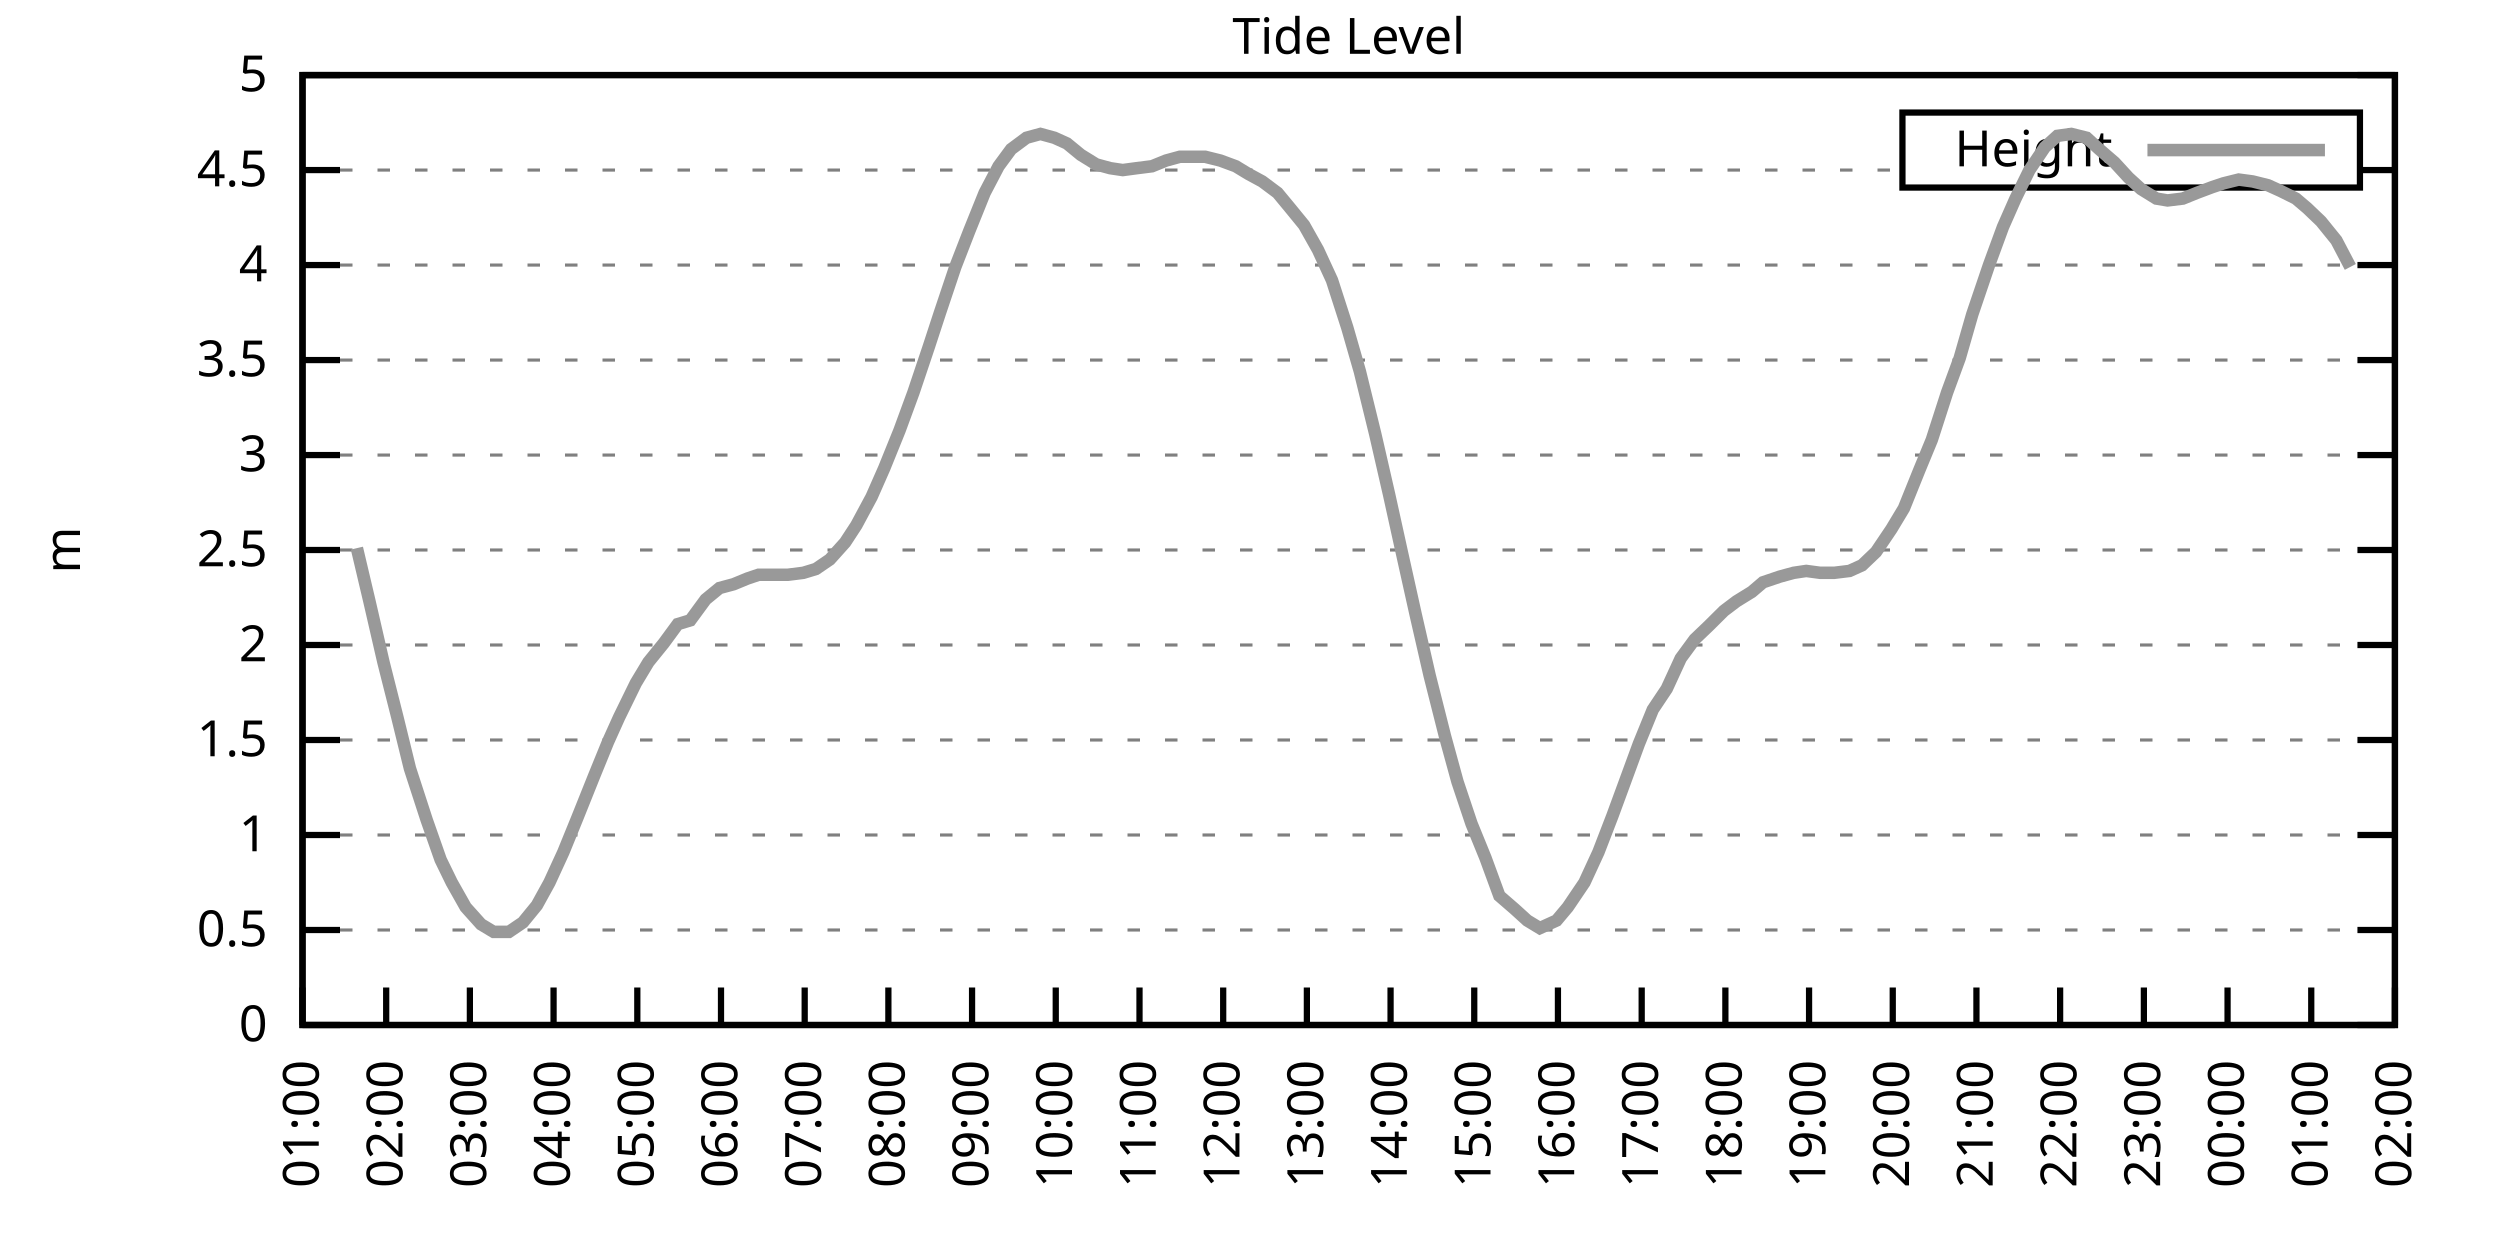
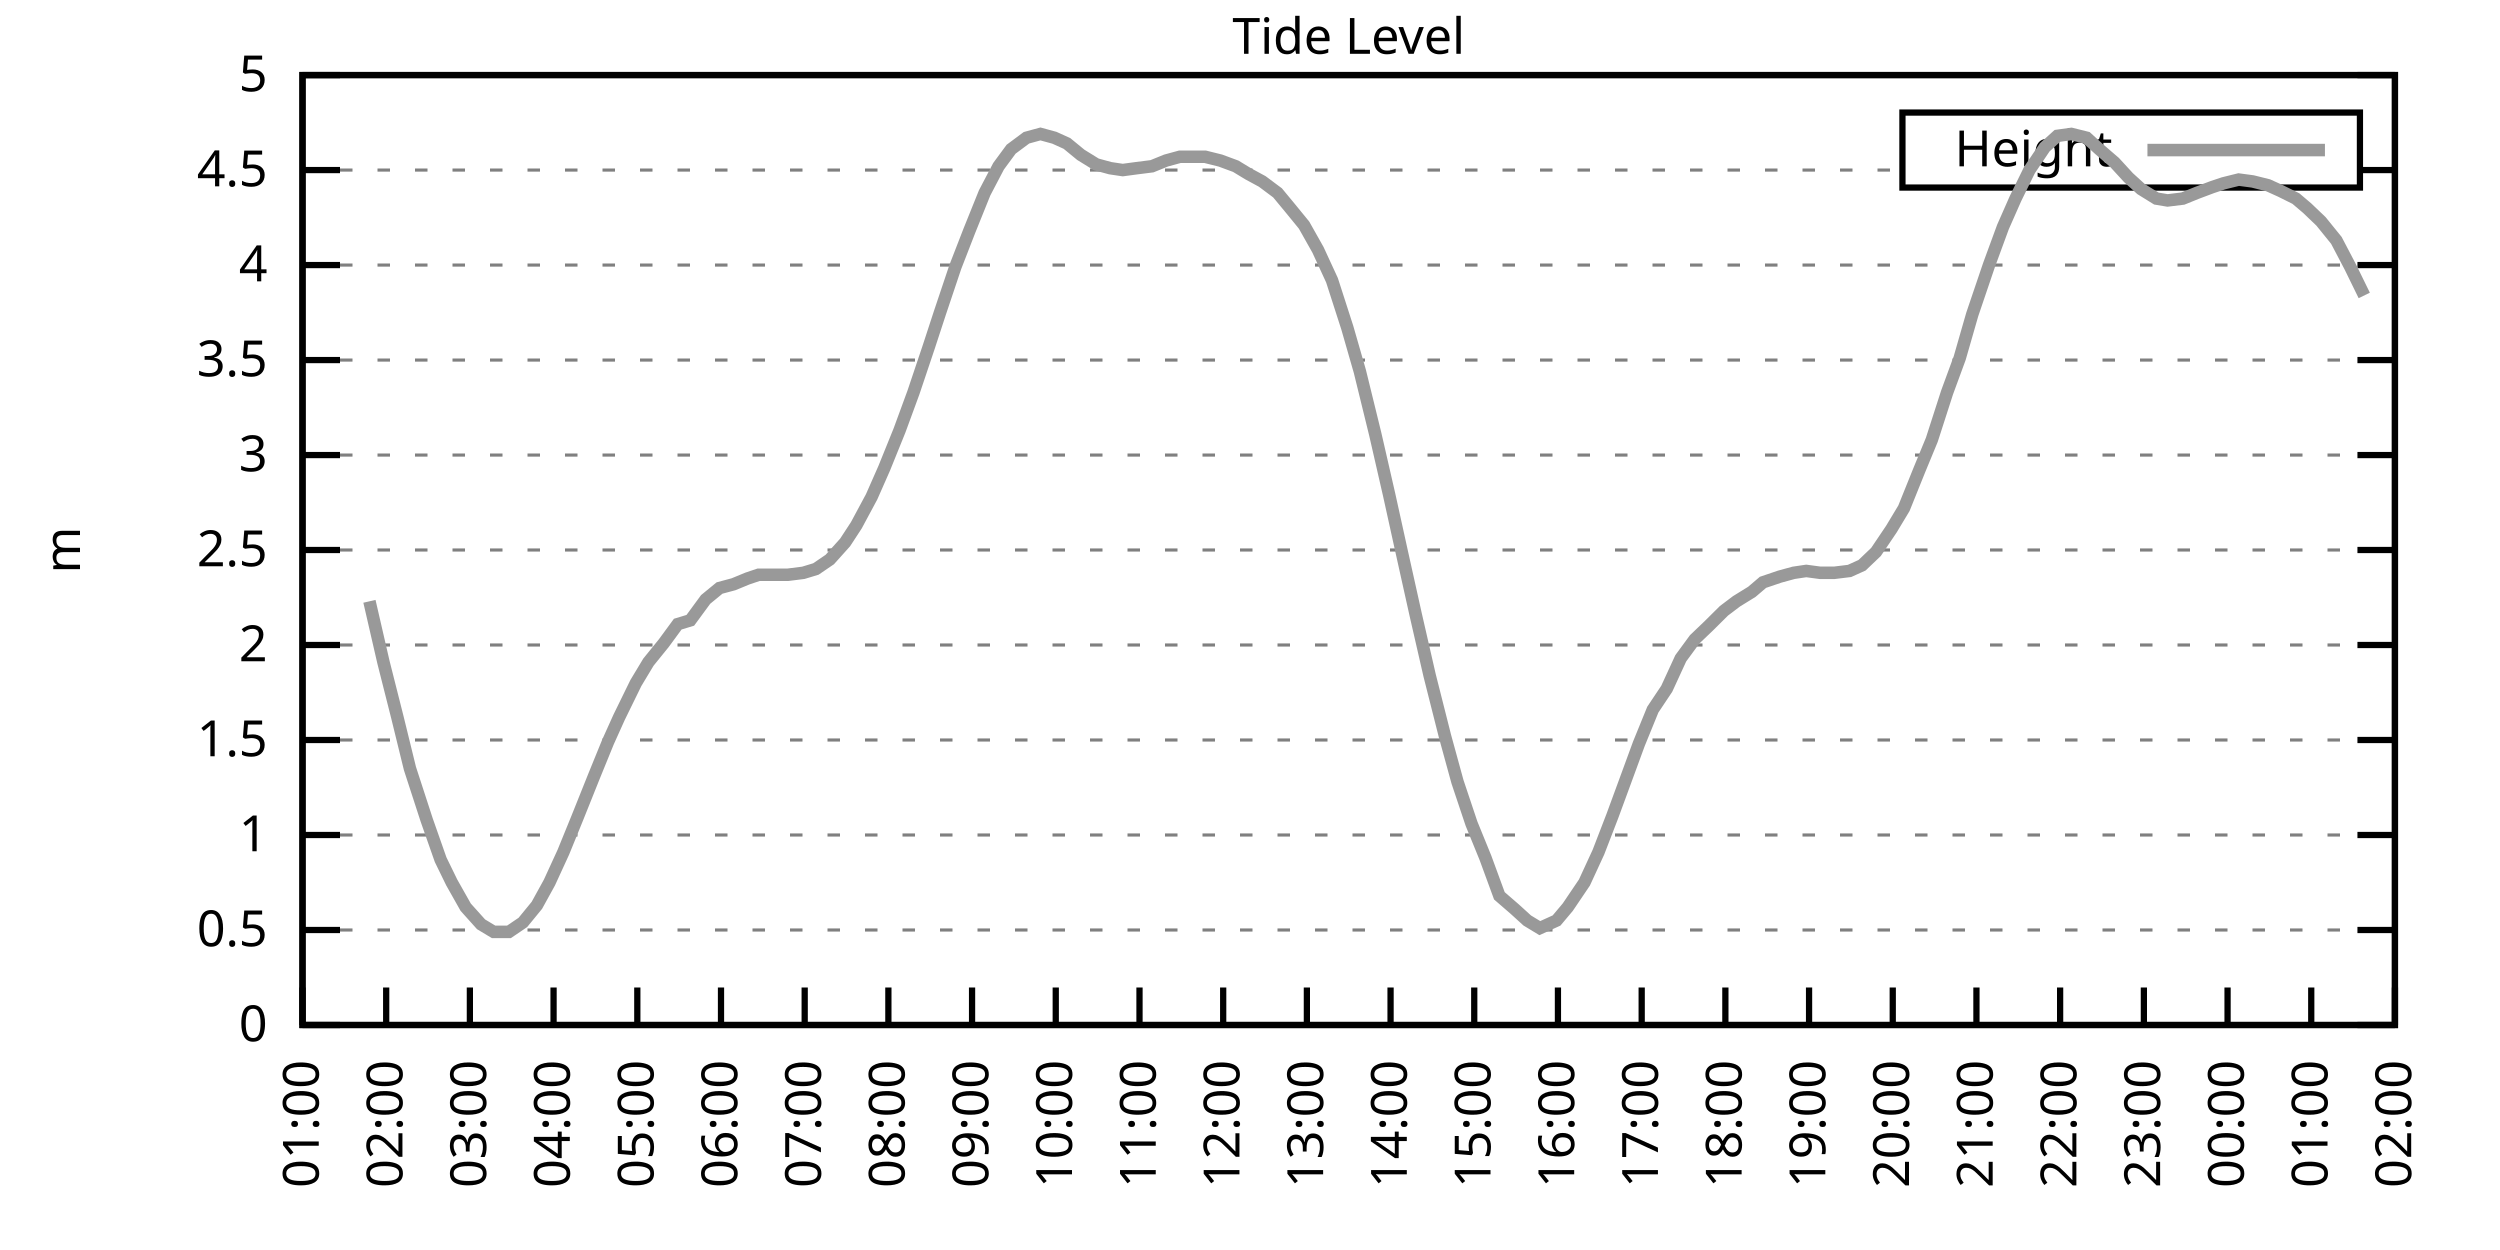
<svg xmlns="http://www.w3.org/2000/svg" xmlns:xlink="http://www.w3.org/1999/xlink" width="400" height="200" viewBox="0 0 400 200">
  <g id="gnuplot_canvas">
    <rect x="0" y="0" width="400" height="200" fill="none" />
    <defs>
      <circle id="gpDot" r="0.5" stroke-width="0.5" stroke="currentColor" />
      <path id="gpPt0" stroke-width="0.333" stroke="currentColor" d="M-1,0 h2 M0,-1 v2" />
      <path id="gpPt1" stroke-width="0.333" stroke="currentColor" d="M-1,-1 L1,1 M1,-1 L-1,1" />
      <path id="gpPt2" stroke-width="0.333" stroke="currentColor" d="M-1,0 L1,0 M0,-1 L0,1 M-1,-1 L1,1 M-1,1 L1,-1" />
      <rect id="gpPt3" stroke-width="0.333" stroke="currentColor" x="-1" y="-1" width="2" height="2" />
      <rect id="gpPt4" stroke-width="0.333" stroke="currentColor" fill="currentColor" x="-1" y="-1" width="2" height="2" />
      <circle id="gpPt5" stroke-width="0.333" stroke="currentColor" cx="0" cy="0" r="1" />
      <use xlink:href="#gpPt5" id="gpPt6" fill="currentColor" stroke="none" />
      <path id="gpPt7" stroke-width="0.333" stroke="currentColor" d="M0,-1.33 L-1.33,0.67 L1.33,0.67 z" />
      <use xlink:href="#gpPt7" id="gpPt8" fill="currentColor" stroke="none" />
      <use xlink:href="#gpPt7" id="gpPt9" stroke="currentColor" transform="rotate(180)" />
      <use xlink:href="#gpPt9" id="gpPt10" fill="currentColor" stroke="none" />
      <use xlink:href="#gpPt3" id="gpPt11" stroke="currentColor" transform="rotate(45)" />
      <use xlink:href="#gpPt11" id="gpPt12" fill="currentColor" stroke="none" />
      <path id="gpPt13" stroke-width="0.333" stroke="currentColor" d="M0,1.330 L1.265,0.411 L0.782,-1.067 L-0.782,-1.076 L-1.265,0.411 z" />
      <use xlink:href="#gpPt13" id="gpPt14" fill="currentColor" stroke="none" />
      <filter id="textbox" filterUnits="objectBoundingBox" x="0" y="0" height="1" width="1">
        <feFlood flood-color="white" flood-opacity="1" result="bgnd" />
        <feComposite in="SourceGraphic" in2="bgnd" operator="atop" />
      </filter>
      <filter id="greybox" filterUnits="objectBoundingBox" x="0" y="0" height="1" width="1">
        <feFlood flood-color="lightgrey" flood-opacity="1" result="grey" />
        <feComposite in="SourceGraphic" in2="grey" operator="atop" />
      </filter>
    </defs>
    <g fill="none" color="white" stroke="currentColor" stroke-width="1.00" stroke-linecap="butt" stroke-linejoin="miter">
</g>
    <g fill="none" color="black" stroke="currentColor" stroke-width="1.00" stroke-linecap="butt" stroke-linejoin="miter">
      <g stroke="none" shape-rendering="crispEdges">
        <polygon fill="rgb(255, 255, 255)" points="48.40,164.00 383.18,164.00 383.18,12.02 48.40,12.02 " />
      </g>
    </g>
    <g fill="none" color="black" stroke="currentColor" stroke-width="1.00" stroke-linecap="butt" stroke-linejoin="miter">
</g>
    <g fill="none" color="black" stroke="black" stroke-width="0.50" stroke-linecap="butt" stroke-linejoin="miter">
</g>
    <g fill="none" color="gray" stroke="currentColor" stroke-width="0.50" stroke-linecap="butt" stroke-linejoin="miter">
      <path stroke="gray" stroke-dasharray="2,4" class="gridline" d="M48.40,164.00 L383.19,164.00  " />
    </g>
    <g fill="none" color="gray" stroke="gray" stroke-width="1.00" stroke-linecap="butt" stroke-linejoin="miter">
</g>
    <g fill="none" color="black" stroke="currentColor" stroke-width="1.00" stroke-linecap="butt" stroke-linejoin="miter">
      <path stroke="black" d="M48.40,164.00 L54.40,164.00 M383.19,164.00 L377.19,164.00  " />
      <g transform="translate(42.80,166.60)" stroke="none" fill="black" font-family="Sans" font-size="8.00" text-anchor="end">
        <text>
          <tspan font-family="Sans"> 0</tspan>
        </text>
      </g>
    </g>
    <g fill="none" color="black" stroke="currentColor" stroke-width="1.00" stroke-linecap="butt" stroke-linejoin="miter">
</g>
    <g fill="none" color="black" stroke="black" stroke-width="0.50" stroke-linecap="butt" stroke-linejoin="miter">
</g>
    <g fill="none" color="gray" stroke="currentColor" stroke-width="0.50" stroke-linecap="butt" stroke-linejoin="miter">
      <path stroke="gray" stroke-dasharray="2,4" class="gridline" d="M48.40,148.80 L383.19,148.80  " />
    </g>
    <g fill="none" color="gray" stroke="gray" stroke-width="1.00" stroke-linecap="butt" stroke-linejoin="miter">
</g>
    <g fill="none" color="black" stroke="currentColor" stroke-width="1.00" stroke-linecap="butt" stroke-linejoin="miter">
      <path stroke="black" d="M48.40,148.80 L54.40,148.80 M383.19,148.80 L377.19,148.80  " />
      <g transform="translate(42.80,151.40)" stroke="none" fill="black" font-family="Sans" font-size="8.00" text-anchor="end">
        <text>
          <tspan font-family="Sans"> 0.5</tspan>
        </text>
      </g>
    </g>
    <g fill="none" color="black" stroke="currentColor" stroke-width="1.00" stroke-linecap="butt" stroke-linejoin="miter">
</g>
    <g fill="none" color="black" stroke="black" stroke-width="0.50" stroke-linecap="butt" stroke-linejoin="miter">
</g>
    <g fill="none" color="gray" stroke="currentColor" stroke-width="0.50" stroke-linecap="butt" stroke-linejoin="miter">
      <path stroke="gray" stroke-dasharray="2,4" class="gridline" d="M48.40,133.60 L383.19,133.60  " />
    </g>
    <g fill="none" color="gray" stroke="gray" stroke-width="1.00" stroke-linecap="butt" stroke-linejoin="miter">
</g>
    <g fill="none" color="black" stroke="currentColor" stroke-width="1.00" stroke-linecap="butt" stroke-linejoin="miter">
      <path stroke="black" d="M48.40,133.60 L54.40,133.60 M383.19,133.60 L377.19,133.60  " />
      <g transform="translate(42.80,136.20)" stroke="none" fill="black" font-family="Sans" font-size="8.00" text-anchor="end">
        <text>
          <tspan font-family="Sans"> 1</tspan>
        </text>
      </g>
    </g>
    <g fill="none" color="black" stroke="currentColor" stroke-width="1.00" stroke-linecap="butt" stroke-linejoin="miter">
</g>
    <g fill="none" color="black" stroke="black" stroke-width="0.50" stroke-linecap="butt" stroke-linejoin="miter">
</g>
    <g fill="none" color="gray" stroke="currentColor" stroke-width="0.50" stroke-linecap="butt" stroke-linejoin="miter">
      <path stroke="gray" stroke-dasharray="2,4" class="gridline" d="M48.40,118.40 L383.19,118.40  " />
    </g>
    <g fill="none" color="gray" stroke="gray" stroke-width="1.00" stroke-linecap="butt" stroke-linejoin="miter">
</g>
    <g fill="none" color="black" stroke="currentColor" stroke-width="1.00" stroke-linecap="butt" stroke-linejoin="miter">
      <path stroke="black" d="M48.40,118.40 L54.40,118.40 M383.19,118.40 L377.19,118.40  " />
      <g transform="translate(42.80,121.00)" stroke="none" fill="black" font-family="Sans" font-size="8.00" text-anchor="end">
        <text>
          <tspan font-family="Sans"> 1.5</tspan>
        </text>
      </g>
    </g>
    <g fill="none" color="black" stroke="currentColor" stroke-width="1.00" stroke-linecap="butt" stroke-linejoin="miter">
</g>
    <g fill="none" color="black" stroke="black" stroke-width="0.50" stroke-linecap="butt" stroke-linejoin="miter">
</g>
    <g fill="none" color="gray" stroke="currentColor" stroke-width="0.50" stroke-linecap="butt" stroke-linejoin="miter">
      <path stroke="gray" stroke-dasharray="2,4" class="gridline" d="M48.40,103.20 L383.19,103.20  " />
    </g>
    <g fill="none" color="gray" stroke="gray" stroke-width="1.00" stroke-linecap="butt" stroke-linejoin="miter">
</g>
    <g fill="none" color="black" stroke="currentColor" stroke-width="1.00" stroke-linecap="butt" stroke-linejoin="miter">
      <path stroke="black" d="M48.40,103.20 L54.40,103.20 M383.19,103.20 L377.19,103.20  " />
      <g transform="translate(42.80,105.80)" stroke="none" fill="black" font-family="Sans" font-size="8.00" text-anchor="end">
        <text>
          <tspan font-family="Sans"> 2</tspan>
        </text>
      </g>
    </g>
    <g fill="none" color="black" stroke="currentColor" stroke-width="1.00" stroke-linecap="butt" stroke-linejoin="miter">
</g>
    <g fill="none" color="black" stroke="black" stroke-width="0.50" stroke-linecap="butt" stroke-linejoin="miter">
</g>
    <g fill="none" color="gray" stroke="currentColor" stroke-width="0.50" stroke-linecap="butt" stroke-linejoin="miter">
      <path stroke="gray" stroke-dasharray="2,4" class="gridline" d="M48.40,88.00 L383.19,88.00  " />
    </g>
    <g fill="none" color="gray" stroke="gray" stroke-width="1.00" stroke-linecap="butt" stroke-linejoin="miter">
</g>
    <g fill="none" color="black" stroke="currentColor" stroke-width="1.00" stroke-linecap="butt" stroke-linejoin="miter">
      <path stroke="black" d="M48.40,88.00 L54.40,88.00 M383.19,88.00 L377.19,88.00  " />
      <g transform="translate(42.80,90.60)" stroke="none" fill="black" font-family="Sans" font-size="8.00" text-anchor="end">
        <text>
          <tspan font-family="Sans"> 2.5</tspan>
        </text>
      </g>
    </g>
    <g fill="none" color="black" stroke="currentColor" stroke-width="1.00" stroke-linecap="butt" stroke-linejoin="miter">
</g>
    <g fill="none" color="black" stroke="black" stroke-width="0.50" stroke-linecap="butt" stroke-linejoin="miter">
</g>
    <g fill="none" color="gray" stroke="currentColor" stroke-width="0.50" stroke-linecap="butt" stroke-linejoin="miter">
      <path stroke="gray" stroke-dasharray="2,4" class="gridline" d="M48.40,72.81 L383.19,72.81  " />
    </g>
    <g fill="none" color="gray" stroke="gray" stroke-width="1.00" stroke-linecap="butt" stroke-linejoin="miter">
</g>
    <g fill="none" color="black" stroke="currentColor" stroke-width="1.00" stroke-linecap="butt" stroke-linejoin="miter">
      <path stroke="black" d="M48.40,72.81 L54.40,72.81 M383.19,72.81 L377.19,72.81  " />
      <g transform="translate(42.80,75.41)" stroke="none" fill="black" font-family="Sans" font-size="8.00" text-anchor="end">
        <text>
          <tspan font-family="Sans"> 3</tspan>
        </text>
      </g>
    </g>
    <g fill="none" color="black" stroke="currentColor" stroke-width="1.00" stroke-linecap="butt" stroke-linejoin="miter">
</g>
    <g fill="none" color="black" stroke="black" stroke-width="0.50" stroke-linecap="butt" stroke-linejoin="miter">
</g>
    <g fill="none" color="gray" stroke="currentColor" stroke-width="0.50" stroke-linecap="butt" stroke-linejoin="miter">
      <path stroke="gray" stroke-dasharray="2,4" class="gridline" d="M48.40,57.61 L383.19,57.61  " />
    </g>
    <g fill="none" color="gray" stroke="gray" stroke-width="1.00" stroke-linecap="butt" stroke-linejoin="miter">
</g>
    <g fill="none" color="black" stroke="currentColor" stroke-width="1.00" stroke-linecap="butt" stroke-linejoin="miter">
      <path stroke="black" d="M48.40,57.61 L54.40,57.61 M383.19,57.61 L377.19,57.61  " />
      <g transform="translate(42.80,60.21)" stroke="none" fill="black" font-family="Sans" font-size="8.00" text-anchor="end">
        <text>
          <tspan font-family="Sans"> 3.5</tspan>
        </text>
      </g>
    </g>
    <g fill="none" color="black" stroke="currentColor" stroke-width="1.00" stroke-linecap="butt" stroke-linejoin="miter">
</g>
    <g fill="none" color="black" stroke="black" stroke-width="0.50" stroke-linecap="butt" stroke-linejoin="miter">
</g>
    <g fill="none" color="gray" stroke="currentColor" stroke-width="0.50" stroke-linecap="butt" stroke-linejoin="miter">
      <path stroke="gray" stroke-dasharray="2,4" class="gridline" d="M48.40,42.41 L383.19,42.41  " />
    </g>
    <g fill="none" color="gray" stroke="gray" stroke-width="1.00" stroke-linecap="butt" stroke-linejoin="miter">
</g>
    <g fill="none" color="black" stroke="currentColor" stroke-width="1.00" stroke-linecap="butt" stroke-linejoin="miter">
      <path stroke="black" d="M48.40,42.41 L54.40,42.41 M383.19,42.41 L377.19,42.41  " />
      <g transform="translate(42.80,45.01)" stroke="none" fill="black" font-family="Sans" font-size="8.00" text-anchor="end">
        <text>
          <tspan font-family="Sans"> 4</tspan>
        </text>
      </g>
    </g>
    <g fill="none" color="black" stroke="currentColor" stroke-width="1.00" stroke-linecap="butt" stroke-linejoin="miter">
</g>
    <g fill="none" color="black" stroke="black" stroke-width="0.50" stroke-linecap="butt" stroke-linejoin="miter">
</g>
    <g fill="none" color="gray" stroke="currentColor" stroke-width="0.50" stroke-linecap="butt" stroke-linejoin="miter">
      <path stroke="gray" stroke-dasharray="2,4" class="gridline" d="M48.40,27.21 L304.39,27.21 M377.59,27.21 L383.19,27.21  " />
    </g>
    <g fill="none" color="gray" stroke="gray" stroke-width="1.00" stroke-linecap="butt" stroke-linejoin="miter">
</g>
    <g fill="none" color="black" stroke="currentColor" stroke-width="1.00" stroke-linecap="butt" stroke-linejoin="miter">
      <path stroke="black" d="M48.40,27.21 L54.40,27.21 M383.19,27.21 L377.19,27.21  " />
      <g transform="translate(42.80,29.81)" stroke="none" fill="black" font-family="Sans" font-size="8.00" text-anchor="end">
        <text>
          <tspan font-family="Sans"> 4.5</tspan>
        </text>
      </g>
    </g>
    <g fill="none" color="black" stroke="currentColor" stroke-width="1.00" stroke-linecap="butt" stroke-linejoin="miter">
</g>
    <g fill="none" color="black" stroke="black" stroke-width="0.50" stroke-linecap="butt" stroke-linejoin="miter">
</g>
    <g fill="none" color="gray" stroke="currentColor" stroke-width="0.50" stroke-linecap="butt" stroke-linejoin="miter">
      <path stroke="gray" stroke-dasharray="2,4" class="gridline" d="M48.40,12.01 L383.19,12.01  " />
    </g>
    <g fill="none" color="gray" stroke="gray" stroke-width="1.00" stroke-linecap="butt" stroke-linejoin="miter">
</g>
    <g fill="none" color="black" stroke="currentColor" stroke-width="1.00" stroke-linecap="butt" stroke-linejoin="miter">
      <path stroke="black" d="M48.40,12.01 L54.40,12.01 M383.19,12.01 L377.19,12.01  " />
      <g transform="translate(42.80,14.61)" stroke="none" fill="black" font-family="Sans" font-size="8.00" text-anchor="end">
        <text>
          <tspan font-family="Sans"> 5</tspan>
        </text>
      </g>
    </g>
    <g fill="none" color="black" stroke="currentColor" stroke-width="1.00" stroke-linecap="butt" stroke-linejoin="miter">
      <path stroke="black" d="M48.40,164.00 L48.40,158.00  " />
      <g transform="translate(51.00,169.60) rotate(270.00)" stroke="none" fill="black" font-family="Sans" font-size="8.00" text-anchor="end">
        <text>
          <tspan font-family="Sans">01:00</tspan>
        </text>
      </g>
    </g>
    <g fill="none" color="black" stroke="currentColor" stroke-width="1.00" stroke-linecap="butt" stroke-linejoin="miter">
      <path stroke="black" d="M61.79,164.00 L61.79,158.00  " />
      <g transform="translate(64.39,169.60) rotate(270.00)" stroke="none" fill="black" font-family="Sans" font-size="8.00" text-anchor="end">
        <text>
          <tspan font-family="Sans">02:00</tspan>
        </text>
      </g>
    </g>
    <g fill="none" color="black" stroke="currentColor" stroke-width="1.00" stroke-linecap="butt" stroke-linejoin="miter">
      <path stroke="black" d="M75.18,164.00 L75.18,158.00  " />
      <g transform="translate(77.78,169.60) rotate(270.00)" stroke="none" fill="black" font-family="Sans" font-size="8.00" text-anchor="end">
        <text>
          <tspan font-family="Sans">03:00</tspan>
        </text>
      </g>
    </g>
    <g fill="none" color="black" stroke="currentColor" stroke-width="1.00" stroke-linecap="butt" stroke-linejoin="miter">
      <path stroke="black" d="M88.57,164.00 L88.57,158.00  " />
      <g transform="translate(91.17,169.60) rotate(270.00)" stroke="none" fill="black" font-family="Sans" font-size="8.00" text-anchor="end">
        <text>
          <tspan font-family="Sans">04:00</tspan>
        </text>
      </g>
    </g>
    <g fill="none" color="black" stroke="currentColor" stroke-width="1.00" stroke-linecap="butt" stroke-linejoin="miter">
      <path stroke="black" d="M101.97,164.00 L101.97,158.00  " />
      <g transform="translate(104.57,169.60) rotate(270.00)" stroke="none" fill="black" font-family="Sans" font-size="8.00" text-anchor="end">
        <text>
          <tspan font-family="Sans">05:00</tspan>
        </text>
      </g>
    </g>
    <g fill="none" color="black" stroke="currentColor" stroke-width="1.00" stroke-linecap="butt" stroke-linejoin="miter">
      <path stroke="black" d="M115.36,164.00 L115.36,158.00  " />
      <g transform="translate(117.96,169.60) rotate(270.00)" stroke="none" fill="black" font-family="Sans" font-size="8.00" text-anchor="end">
        <text>
          <tspan font-family="Sans">06:00</tspan>
        </text>
      </g>
    </g>
    <g fill="none" color="black" stroke="currentColor" stroke-width="1.00" stroke-linecap="butt" stroke-linejoin="miter">
      <path stroke="black" d="M128.75,164.00 L128.75,158.00  " />
      <g transform="translate(131.35,169.60) rotate(270.00)" stroke="none" fill="black" font-family="Sans" font-size="8.00" text-anchor="end">
        <text>
          <tspan font-family="Sans">07:00</tspan>
        </text>
      </g>
    </g>
    <g fill="none" color="black" stroke="currentColor" stroke-width="1.00" stroke-linecap="butt" stroke-linejoin="miter">
      <path stroke="black" d="M142.14,164.00 L142.14,158.00  " />
      <g transform="translate(144.74,169.60) rotate(270.00)" stroke="none" fill="black" font-family="Sans" font-size="8.00" text-anchor="end">
        <text>
          <tspan font-family="Sans">08:00</tspan>
        </text>
      </g>
    </g>
    <g fill="none" color="black" stroke="currentColor" stroke-width="1.00" stroke-linecap="butt" stroke-linejoin="miter">
      <path stroke="black" d="M155.53,164.00 L155.53,158.00  " />
      <g transform="translate(158.13,169.60) rotate(270.00)" stroke="none" fill="black" font-family="Sans" font-size="8.00" text-anchor="end">
        <text>
          <tspan font-family="Sans">09:00</tspan>
        </text>
      </g>
    </g>
    <g fill="none" color="black" stroke="currentColor" stroke-width="1.00" stroke-linecap="butt" stroke-linejoin="miter">
      <path stroke="black" d="M168.92,164.00 L168.92,158.00  " />
      <g transform="translate(171.52,169.60) rotate(270.00)" stroke="none" fill="black" font-family="Sans" font-size="8.00" text-anchor="end">
        <text>
          <tspan font-family="Sans">10:00</tspan>
        </text>
      </g>
    </g>
    <g fill="none" color="black" stroke="currentColor" stroke-width="1.00" stroke-linecap="butt" stroke-linejoin="miter">
      <path stroke="black" d="M182.32,164.00 L182.32,158.00  " />
      <g transform="translate(184.92,169.60) rotate(270.00)" stroke="none" fill="black" font-family="Sans" font-size="8.00" text-anchor="end">
        <text>
          <tspan font-family="Sans">11:00</tspan>
        </text>
      </g>
    </g>
    <g fill="none" color="black" stroke="currentColor" stroke-width="1.00" stroke-linecap="butt" stroke-linejoin="miter">
      <path stroke="black" d="M195.71,164.00 L195.71,158.00  " />
      <g transform="translate(198.31,169.60) rotate(270.00)" stroke="none" fill="black" font-family="Sans" font-size="8.00" text-anchor="end">
        <text>
          <tspan font-family="Sans">12:00</tspan>
        </text>
      </g>
    </g>
    <g fill="none" color="black" stroke="currentColor" stroke-width="1.00" stroke-linecap="butt" stroke-linejoin="miter">
      <path stroke="black" d="M209.10,164.00 L209.10,158.00  " />
      <g transform="translate(211.70,169.60) rotate(270.00)" stroke="none" fill="black" font-family="Sans" font-size="8.00" text-anchor="end">
        <text>
          <tspan font-family="Sans">13:00</tspan>
        </text>
      </g>
    </g>
    <g fill="none" color="black" stroke="currentColor" stroke-width="1.00" stroke-linecap="butt" stroke-linejoin="miter">
      <path stroke="black" d="M222.49,164.00 L222.49,158.00  " />
      <g transform="translate(225.09,169.60) rotate(270.00)" stroke="none" fill="black" font-family="Sans" font-size="8.00" text-anchor="end">
        <text>
          <tspan font-family="Sans">14:00</tspan>
        </text>
      </g>
    </g>
    <g fill="none" color="black" stroke="currentColor" stroke-width="1.00" stroke-linecap="butt" stroke-linejoin="miter">
      <path stroke="black" d="M235.88,164.00 L235.88,158.00  " />
      <g transform="translate(238.48,169.60) rotate(270.00)" stroke="none" fill="black" font-family="Sans" font-size="8.00" text-anchor="end">
        <text>
          <tspan font-family="Sans">15:00</tspan>
        </text>
      </g>
    </g>
    <g fill="none" color="black" stroke="currentColor" stroke-width="1.00" stroke-linecap="butt" stroke-linejoin="miter">
      <path stroke="black" d="M249.27,164.00 L249.27,158.00  " />
      <g transform="translate(251.87,169.60) rotate(270.00)" stroke="none" fill="black" font-family="Sans" font-size="8.00" text-anchor="end">
        <text>
          <tspan font-family="Sans">16:00</tspan>
        </text>
      </g>
    </g>
    <g fill="none" color="black" stroke="currentColor" stroke-width="1.00" stroke-linecap="butt" stroke-linejoin="miter">
      <path stroke="black" d="M262.67,164.00 L262.67,158.00  " />
      <g transform="translate(265.27,169.60) rotate(270.00)" stroke="none" fill="black" font-family="Sans" font-size="8.00" text-anchor="end">
        <text>
          <tspan font-family="Sans">17:00</tspan>
        </text>
      </g>
    </g>
    <g fill="none" color="black" stroke="currentColor" stroke-width="1.00" stroke-linecap="butt" stroke-linejoin="miter">
      <path stroke="black" d="M276.06,164.00 L276.06,158.00  " />
      <g transform="translate(278.66,169.60) rotate(270.00)" stroke="none" fill="black" font-family="Sans" font-size="8.00" text-anchor="end">
        <text>
          <tspan font-family="Sans">18:00</tspan>
        </text>
      </g>
    </g>
    <g fill="none" color="black" stroke="currentColor" stroke-width="1.00" stroke-linecap="butt" stroke-linejoin="miter">
      <path stroke="black" d="M289.45,164.00 L289.45,158.00  " />
      <g transform="translate(292.05,169.60) rotate(270.00)" stroke="none" fill="black" font-family="Sans" font-size="8.00" text-anchor="end">
        <text>
          <tspan font-family="Sans">19:00</tspan>
        </text>
      </g>
    </g>
    <g fill="none" color="black" stroke="currentColor" stroke-width="1.00" stroke-linecap="butt" stroke-linejoin="miter">
      <path stroke="black" d="M302.84,164.00 L302.84,158.00  " />
      <g transform="translate(305.44,169.60) rotate(270.00)" stroke="none" fill="black" font-family="Sans" font-size="8.00" text-anchor="end">
        <text>
          <tspan font-family="Sans">20:00</tspan>
        </text>
      </g>
    </g>
    <g fill="none" color="black" stroke="currentColor" stroke-width="1.00" stroke-linecap="butt" stroke-linejoin="miter">
      <path stroke="black" d="M316.23,164.00 L316.23,158.00  " />
      <g transform="translate(318.83,169.60) rotate(270.00)" stroke="none" fill="black" font-family="Sans" font-size="8.00" text-anchor="end">
        <text>
          <tspan font-family="Sans">21:00</tspan>
        </text>
      </g>
    </g>
    <g fill="none" color="black" stroke="currentColor" stroke-width="1.00" stroke-linecap="butt" stroke-linejoin="miter">
      <path stroke="black" d="M329.62,164.00 L329.62,158.00  " />
      <g transform="translate(332.22,169.60) rotate(270.00)" stroke="none" fill="black" font-family="Sans" font-size="8.00" text-anchor="end">
        <text>
          <tspan font-family="Sans">22:00</tspan>
        </text>
      </g>
    </g>
    <g fill="none" color="black" stroke="currentColor" stroke-width="1.00" stroke-linecap="butt" stroke-linejoin="miter">
      <path stroke="black" d="M343.02,164.00 L343.02,158.00  " />
      <g transform="translate(345.62,169.60) rotate(270.00)" stroke="none" fill="black" font-family="Sans" font-size="8.00" text-anchor="end">
        <text>
          <tspan font-family="Sans">23:00</tspan>
        </text>
      </g>
    </g>
    <g fill="none" color="black" stroke="currentColor" stroke-width="1.00" stroke-linecap="butt" stroke-linejoin="miter">
      <path stroke="black" d="M356.41,164.00 L356.41,158.00  " />
      <g transform="translate(359.01,169.60) rotate(270.00)" stroke="none" fill="black" font-family="Sans" font-size="8.00" text-anchor="end">
        <text>
          <tspan font-family="Sans">00:00</tspan>
        </text>
      </g>
    </g>
    <g fill="none" color="black" stroke="currentColor" stroke-width="1.00" stroke-linecap="butt" stroke-linejoin="miter">
      <path stroke="black" d="M369.80,164.00 L369.80,158.00  " />
      <g transform="translate(372.40,169.60) rotate(270.00)" stroke="none" fill="black" font-family="Sans" font-size="8.00" text-anchor="end">
        <text>
          <tspan font-family="Sans">01:00</tspan>
        </text>
      </g>
    </g>
    <g fill="none" color="black" stroke="currentColor" stroke-width="1.00" stroke-linecap="butt" stroke-linejoin="miter">
      <path stroke="black" d="M383.19,164.00 L383.19,158.00  " />
      <g transform="translate(385.79,169.60) rotate(270.00)" stroke="none" fill="black" font-family="Sans" font-size="8.00" text-anchor="end">
        <text>
          <tspan font-family="Sans">02:00</tspan>
        </text>
      </g>
    </g>
    <g fill="none" color="black" stroke="currentColor" stroke-width="1.00" stroke-linecap="butt" stroke-linejoin="miter">
</g>
    <g fill="none" color="black" stroke="currentColor" stroke-width="1.00" stroke-linecap="butt" stroke-linejoin="miter">
      <path stroke="black" d="M48.40,12.01 L48.40,164.00 L383.19,164.00 L383.19,12.01 L48.40,12.01 Z  " />
    </g>
    <g fill="none" color="black" stroke="currentColor" stroke-width="1.00" stroke-linecap="butt" stroke-linejoin="miter">
</g>
    <g fill="none" color="black" stroke="currentColor" stroke-width="1.00" stroke-linecap="butt" stroke-linejoin="miter">
      <path stroke="black" d="M304.39,30.01 L304.39,18.01 L377.59,18.01 L377.59,30.01 L304.39,30.01 Z  " />
    </g>
    <g id="Tide_level_plot_1">
      <g fill="none" color="white" stroke="black" stroke-width="2.00" stroke-linecap="butt" stroke-linejoin="miter">
</g>
      <g fill="none" color="black" stroke="currentColor" stroke-width="2.00" stroke-linecap="butt" stroke-linejoin="miter">
        <g transform="translate(337.99,26.61)" stroke="none" fill="black" font-family="Sans" font-size="8.00" text-anchor="end">
          <text>
            <tspan font-family="Sans">Height</tspan>
          </text>
        </g>
      </g>
      <g fill="none" color="black" stroke="currentColor" stroke-width="2.00" stroke-linecap="butt" stroke-linejoin="miter">
-         <path stroke="rgb(153, 153, 153)" d="M343.59,24.01 L371.99,24.01 M57.10,87.70 L59.11,96.21 L61.35,105.94 L63.58,114.76 L65.59,122.96 L68.26,131.17   L70.50,137.55 L72.28,141.20 L74.51,145.15 L76.97,147.89 L78.98,149.10 L81.43,149.10 L83.66,147.59 L85.90,144.85   L87.91,141.20 L90.14,136.34 L92.37,130.87 L95.05,124.18 L97.28,118.71 L99.06,114.76 L101.74,109.28 L103.75,105.94   L106.21,102.90 L108.44,99.86 L110.45,99.25 L112.90,95.91 L115.13,94.08 L117.37,93.48 L119.60,92.56 L121.38,91.96   L124.06,91.96 L126.07,91.96 L128.53,91.65 L130.54,91.04 L132.77,89.52 L135.22,86.79 L137.01,84.05 L139.46,79.49   L141.47,74.93 L143.93,68.85 L146.16,62.77 L148.61,55.48 L150.40,50.01 L152.85,42.71 L155.09,36.94 L157.54,30.86   L159.77,26.60 L161.78,23.87 L164.24,22.04 L166.47,21.43 L168.70,22.04 L170.71,22.95 L172.94,24.78 L175.40,26.30   L177.63,26.91 L179.64,27.21 L181.87,26.91 L184.32,26.60 L186.56,25.69 L188.79,25.08 L190.80,25.08 L192.81,25.08   L195.26,25.69 L197.72,26.60 L199.73,27.82 L201.96,29.03 L204.41,30.86 L206.42,33.29 L208.65,36.02 L210.88,39.98   L213.12,44.84 L215.57,52.44 L217.58,59.43 L220.04,69.46 L222.27,79.19 L224.28,88.31 L226.51,98.34 L228.74,108.07   L231.20,117.80 L233.20,125.09 L235.44,131.78 L237.67,137.25 L239.90,143.33 L242.36,145.46 L244.36,147.28 L246.37,148.50   L249.05,147.28 L250.84,145.15 L253.51,141.20 L255.75,136.34 L257.98,130.56 L259.99,125.09 L262.22,119.01 L264.45,113.54   L266.68,110.20 L268.92,105.33 L271.15,102.29 L273.38,100.16 L275.83,97.73 L277.84,96.21 L280.30,94.69 L282.08,93.17   L284.76,92.26 L286.99,91.65 L289.00,91.35 L291.23,91.65 L293.47,91.65 L295.92,91.35 L297.93,90.44 L300.16,88.31   L302.62,84.66 L304.63,81.32 L307.08,75.24 L309.09,70.37 L311.54,62.77 L313.55,57.30 L315.56,50.31 L318.24,42.41   L320.47,36.33 L322.48,31.77 L324.71,27.21 L327.17,23.56 L329.18,21.74 L331.41,21.43 L333.86,22.04 L335.87,23.87   L338.33,25.99 L340.56,28.42 L342.57,30.25 L345.02,31.77 L346.81,32.07 L349.26,31.77 L351.50,30.86 L353.95,29.94   L355.74,29.34 L358.19,28.73 L360.42,29.03 L362.88,29.64 L364.89,30.55 L367.34,31.77 L369.13,33.29 L371.36,35.42   L373.82,38.46 L376.05,42.71  " />
+         <path stroke="rgb(153, 153, 153)" d="M343.59,24.01 L371.99,24.01 M59.11,96.21 L61.35,105.94 L63.58,114.76 L65.59,122.96 L68.26,131.17 L70.50,137.55   L72.28,141.20 L74.51,145.15 L76.97,147.89 L78.98,149.10 L81.43,149.10 L83.66,147.59 L85.90,144.85 L87.91,141.20   L90.14,136.34 L92.37,130.87 L95.05,124.18 L97.28,118.71 L99.06,114.76 L101.74,109.28 L103.75,105.94 L106.21,102.90   L108.44,99.86 L110.45,99.25 L112.90,95.91 L115.13,94.08 L117.37,93.48 L119.60,92.56 L121.38,91.96 L124.06,91.96   L126.07,91.96 L128.53,91.65 L130.54,91.04 L132.77,89.52 L135.22,86.79 L137.01,84.05 L139.46,79.49 L141.47,74.93   L143.93,68.85 L146.16,62.77 L148.61,55.48 L150.40,50.01 L152.85,42.71 L155.09,36.94 L157.54,30.86 L159.77,26.60   L161.78,23.87 L164.24,22.04 L166.47,21.43 L168.70,22.04 L170.71,22.95 L172.94,24.78 L175.40,26.30 L177.63,26.91   L179.64,27.21 L181.87,26.91 L184.32,26.60 L186.56,25.69 L188.79,25.08 L190.80,25.08 L192.81,25.08 L195.26,25.69   L197.72,26.60 L199.73,27.82 L201.96,29.03 L204.41,30.86 L206.42,33.29 L208.65,36.02 L210.88,39.98 L213.12,44.84   L215.57,52.44 L217.58,59.43 L220.04,69.46 L222.27,79.19 L224.28,88.31 L226.51,98.34 L228.74,108.07 L231.20,117.80   L233.20,125.09 L235.44,131.78 L237.67,137.25 L239.90,143.33 L242.36,145.46 L244.36,147.28 L246.37,148.50 L249.05,147.28   L250.84,145.15 L253.51,141.20 L255.75,136.34 L257.98,130.56 L259.99,125.09 L262.22,119.01 L264.45,113.54 L266.68,110.20   L268.92,105.33 L271.15,102.29 L273.38,100.16 L275.83,97.73 L277.84,96.21 L280.30,94.69 L282.08,93.17 L284.76,92.26   L286.99,91.65 L289.00,91.35 L291.23,91.65 L293.47,91.65 L295.92,91.35 L297.93,90.44 L300.16,88.31 L302.62,84.66   L304.63,81.32 L307.08,75.24 L309.09,70.37 L311.54,62.77 L313.55,57.30 L315.56,50.31 L318.24,42.41 L320.47,36.33   L322.48,31.77 L324.71,27.21 L327.17,23.56 L329.18,21.74 L331.41,21.43 L333.86,22.04 L335.87,23.87 L338.33,25.99   L340.56,28.42 L342.57,30.25 L345.02,31.77 L346.81,32.07 L349.26,31.77 L351.50,30.86 L353.95,29.94 L355.74,29.34   L358.19,28.73 L360.42,29.03 L362.88,29.64 L364.89,30.55 L367.34,31.77 L369.13,33.29 L371.36,35.42 L373.82,38.46   L376.05,42.71 L378.28,47.27  " />
      </g>
    </g>
    <g fill="none" color="black" stroke="currentColor" stroke-width="2.00" stroke-linecap="butt" stroke-linejoin="miter">
</g>
    <g fill="none" color="black" stroke="black" stroke-width="1.00" stroke-linecap="butt" stroke-linejoin="miter">
</g>
    <g fill="none" color="black" stroke="currentColor" stroke-width="1.00" stroke-linecap="butt" stroke-linejoin="miter">
      <path stroke="black" d="M48.40,12.01 L48.40,164.00 L383.19,164.00 L383.19,12.01 L48.40,12.01 Z  " />
      <g transform="translate(12.80,88.01) rotate(270.00)" stroke="none" fill="black" font-family="Sans" font-size="8.00" text-anchor="middle">
        <text>
          <tspan font-family="Sans">m</tspan>
        </text>
      </g>
    </g>
    <g fill="none" color="black" stroke="currentColor" stroke-width="1.00" stroke-linecap="butt" stroke-linejoin="miter">
</g>
    <g fill="none" color="black" stroke="currentColor" stroke-width="1.00" stroke-linecap="butt" stroke-linejoin="miter">
      <g transform="translate(215.79,8.61)" stroke="none" fill="black" font-family="Sans" font-size="8.00" text-anchor="middle">
        <text>
          <tspan font-family="Sans">Tide Level</tspan>
        </text>
      </g>
    </g>
    <g fill="none" color="black" stroke="currentColor" stroke-width="1.00" stroke-linecap="butt" stroke-linejoin="miter">
</g>
  </g>
</svg>
